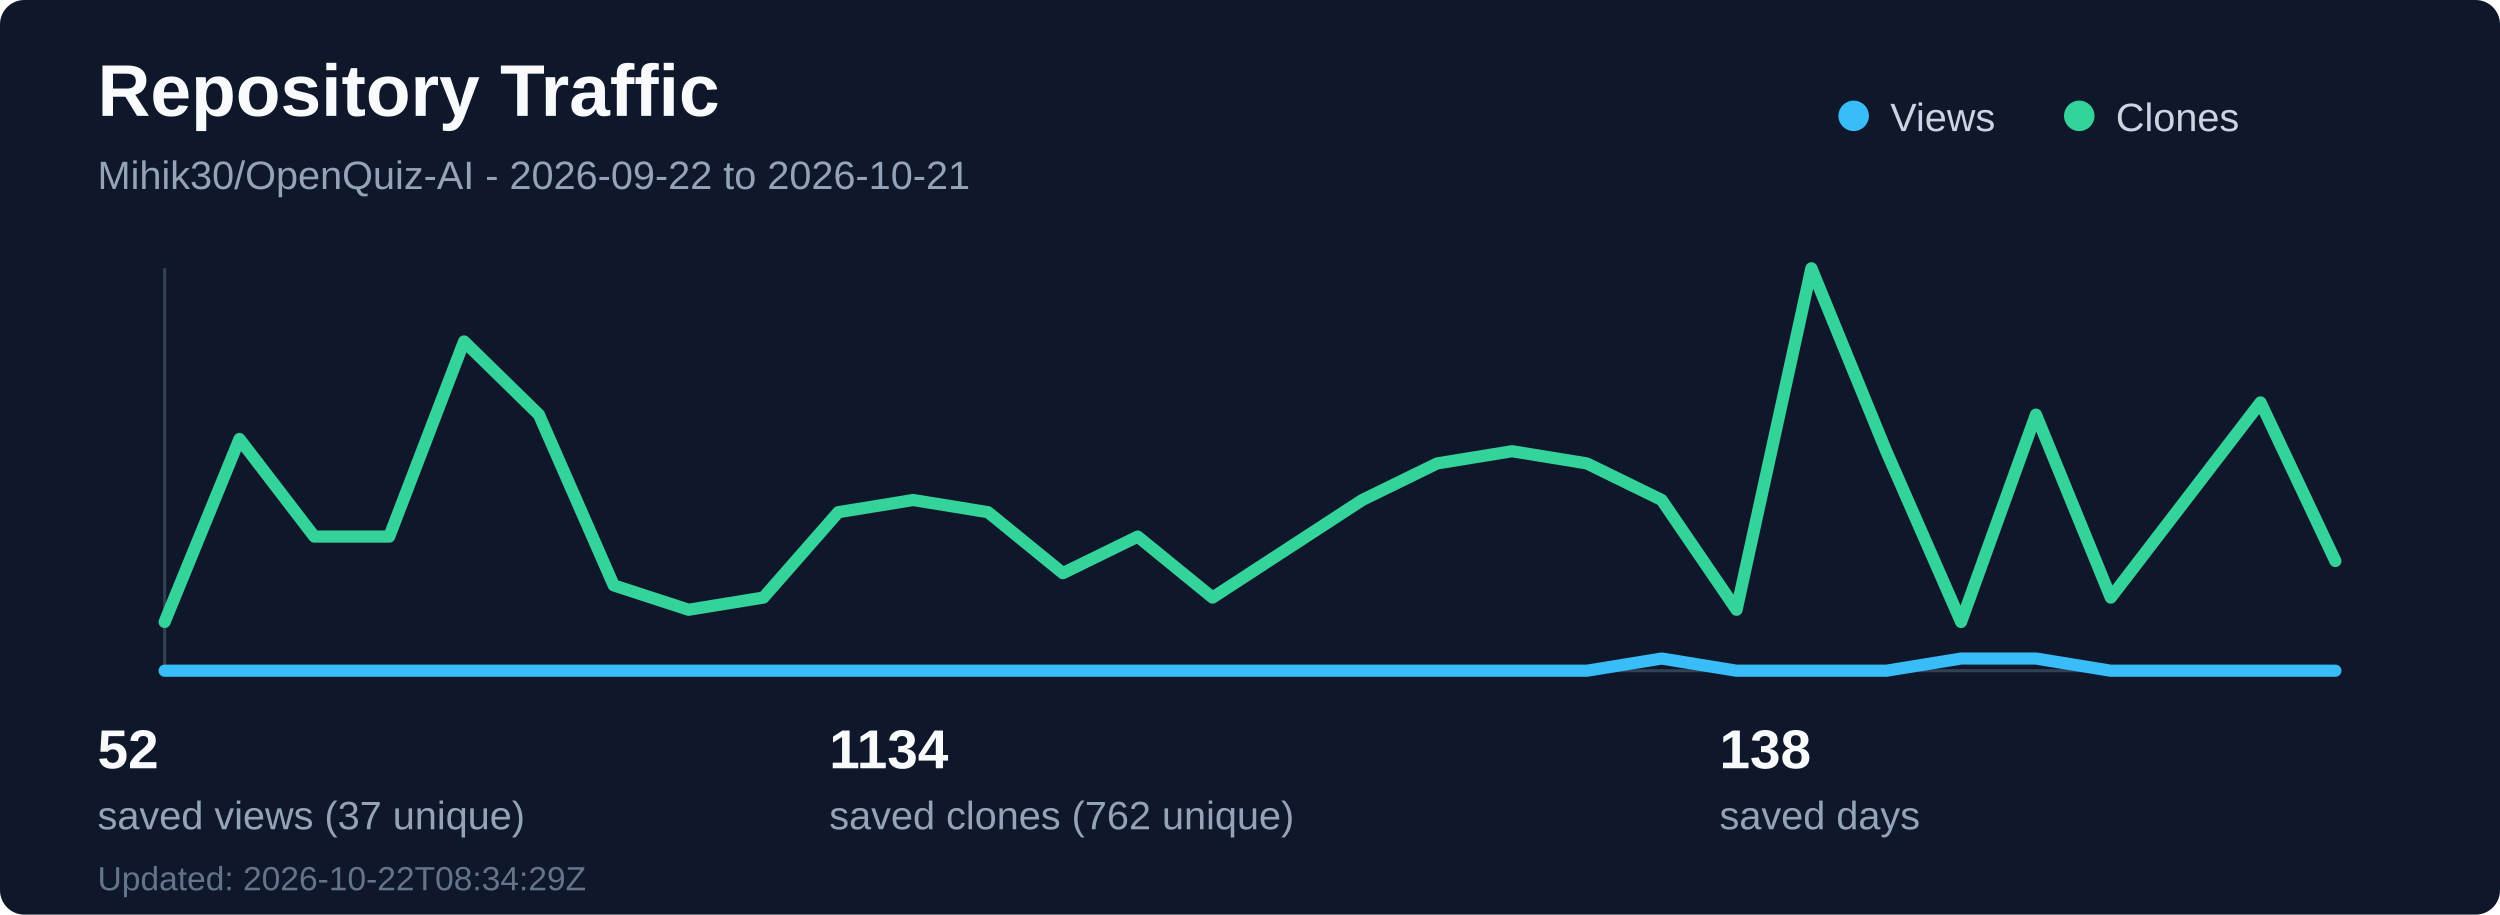
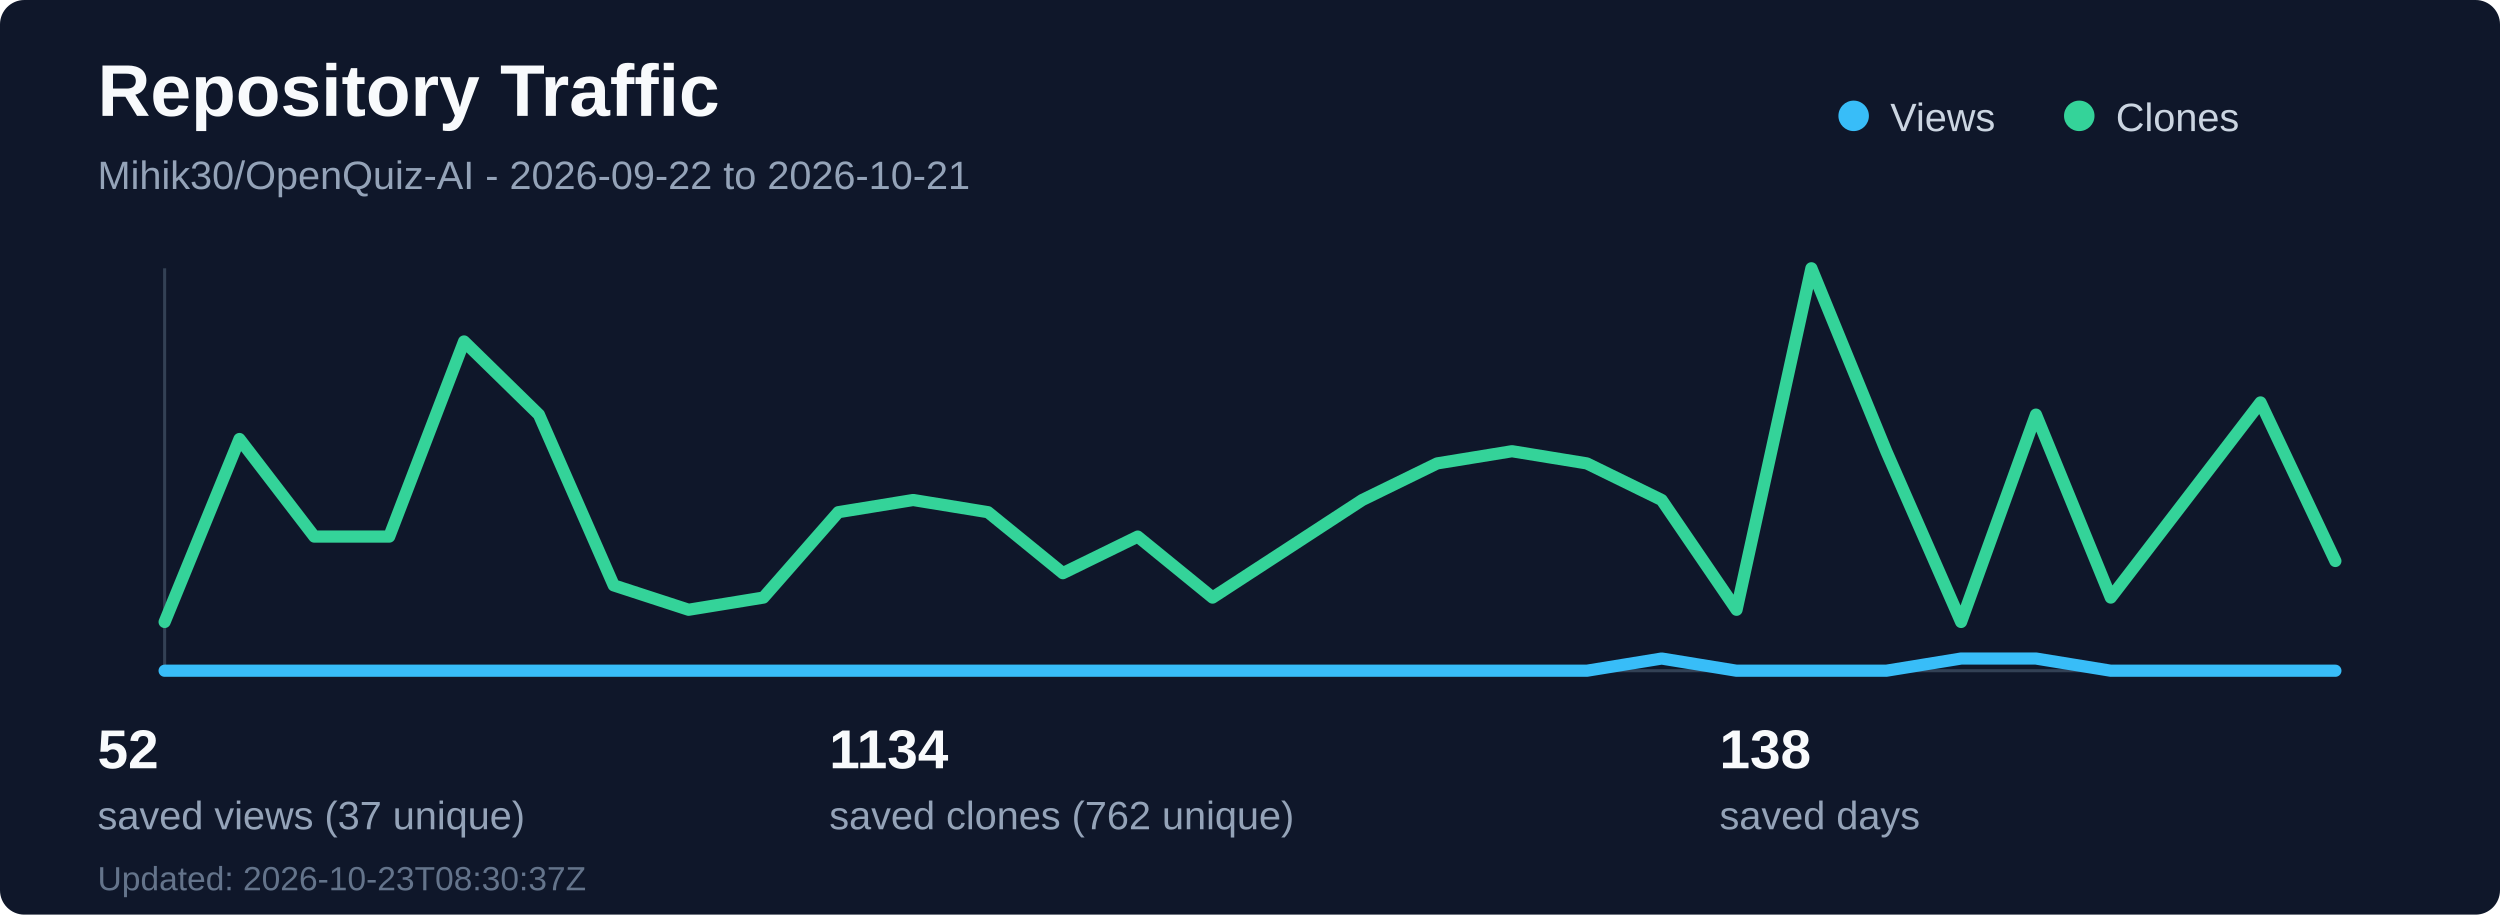
<svg xmlns="http://www.w3.org/2000/svg" width="820" height="300" viewBox="0 0 820 300" fill="none" role="img" aria-labelledby="title desc">
  <rect width="820" height="300" rx="8" fill="#0f172a" />
  <text x="32" y="38" fill="#f8fafc" font-family="Segoe UI, Arial, sans-serif" font-size="24" font-weight="700">Repository Traffic</text>
  <text x="32" y="62" fill="#94a3b8" font-family="Segoe UI, Arial, sans-serif" font-size="13">Mihik30/OpenQuiz-AI - 2026-09-22 to 2026-10-21</text>
  <line x1="54" y1="220" x2="766" y2="220" stroke="#334155" stroke-width="1" />
  <line x1="54" y1="88" x2="54" y2="220" stroke="#334155" stroke-width="1" />
  <polyline points="54.0,220 78.55,220 103.1,220 127.66,220 152.21,220 176.76,220 201.31,220 225.86,220 250.41,220 274.97,220 299.52,220 324.07,220 348.62,220 373.17,220 397.72,220 422.28,220 446.83,220 471.38,220 495.93,220 520.48,220 545.03,216 569.59,220 594.14,220 618.69,220 643.24,216 667.79,216 692.34,220 716.9,220 741.45,220 766.0,220" fill="none" stroke="#38bdf8" stroke-width="4" stroke-linecap="round" stroke-linejoin="round" />
  <polyline points="54.0,204 78.55,144 103.1,176 127.66,176 152.21,112 176.76,136 201.31,192 225.86,200 250.41,196 274.97,168 299.52,164 324.07,168 348.62,188 373.17,176 397.72,196 422.28,180 446.83,164 471.38,152 495.93,148 520.48,152 545.03,164 569.59,200 594.14,88 618.69,148 643.24,204 667.79,136 692.34,196 716.9,164 741.45,132 766.0,184" fill="none" stroke="#34d399" stroke-width="4" stroke-linecap="round" stroke-linejoin="round" />
  <circle cx="608" cy="38" r="5" fill="#38bdf8" />
  <text x="620" y="43" fill="#cbd5e1" font-family="Segoe UI, Arial, sans-serif" font-size="13">Views</text>
  <circle cx="682" cy="38" r="5" fill="#34d399" />
  <text x="694" y="43" fill="#cbd5e1" font-family="Segoe UI, Arial, sans-serif" font-size="13">Clones</text>
  <text x="32" y="252" fill="#f8fafc" font-family="Segoe UI, Arial, sans-serif" font-size="18" font-weight="700">52</text>
  <text x="32" y="272" fill="#94a3b8" font-family="Segoe UI, Arial, sans-serif" font-size="13">saved views (37 unique)</text>
  <text x="272" y="252" fill="#f8fafc" font-family="Segoe UI, Arial, sans-serif" font-size="18" font-weight="700">1134</text>
  <text x="272" y="272" fill="#94a3b8" font-family="Segoe UI, Arial, sans-serif" font-size="13">saved clones (762 unique)</text>
  <text x="564" y="252" fill="#f8fafc" font-family="Segoe UI, Arial, sans-serif" font-size="18" font-weight="700">138</text>
  <text x="564" y="272" fill="#94a3b8" font-family="Segoe UI, Arial, sans-serif" font-size="13">saved days</text>
-   <text x="32" y="292" fill="#64748b" font-family="Segoe UI, Arial, sans-serif" font-size="11">Updated: 2026-10-22T08:34:29Z</text>
+   <text x="32" y="292" fill="#64748b" font-family="Segoe UI, Arial, sans-serif" font-size="11">Updated: 2026-10-23T08:30:37Z</text>
</svg>
